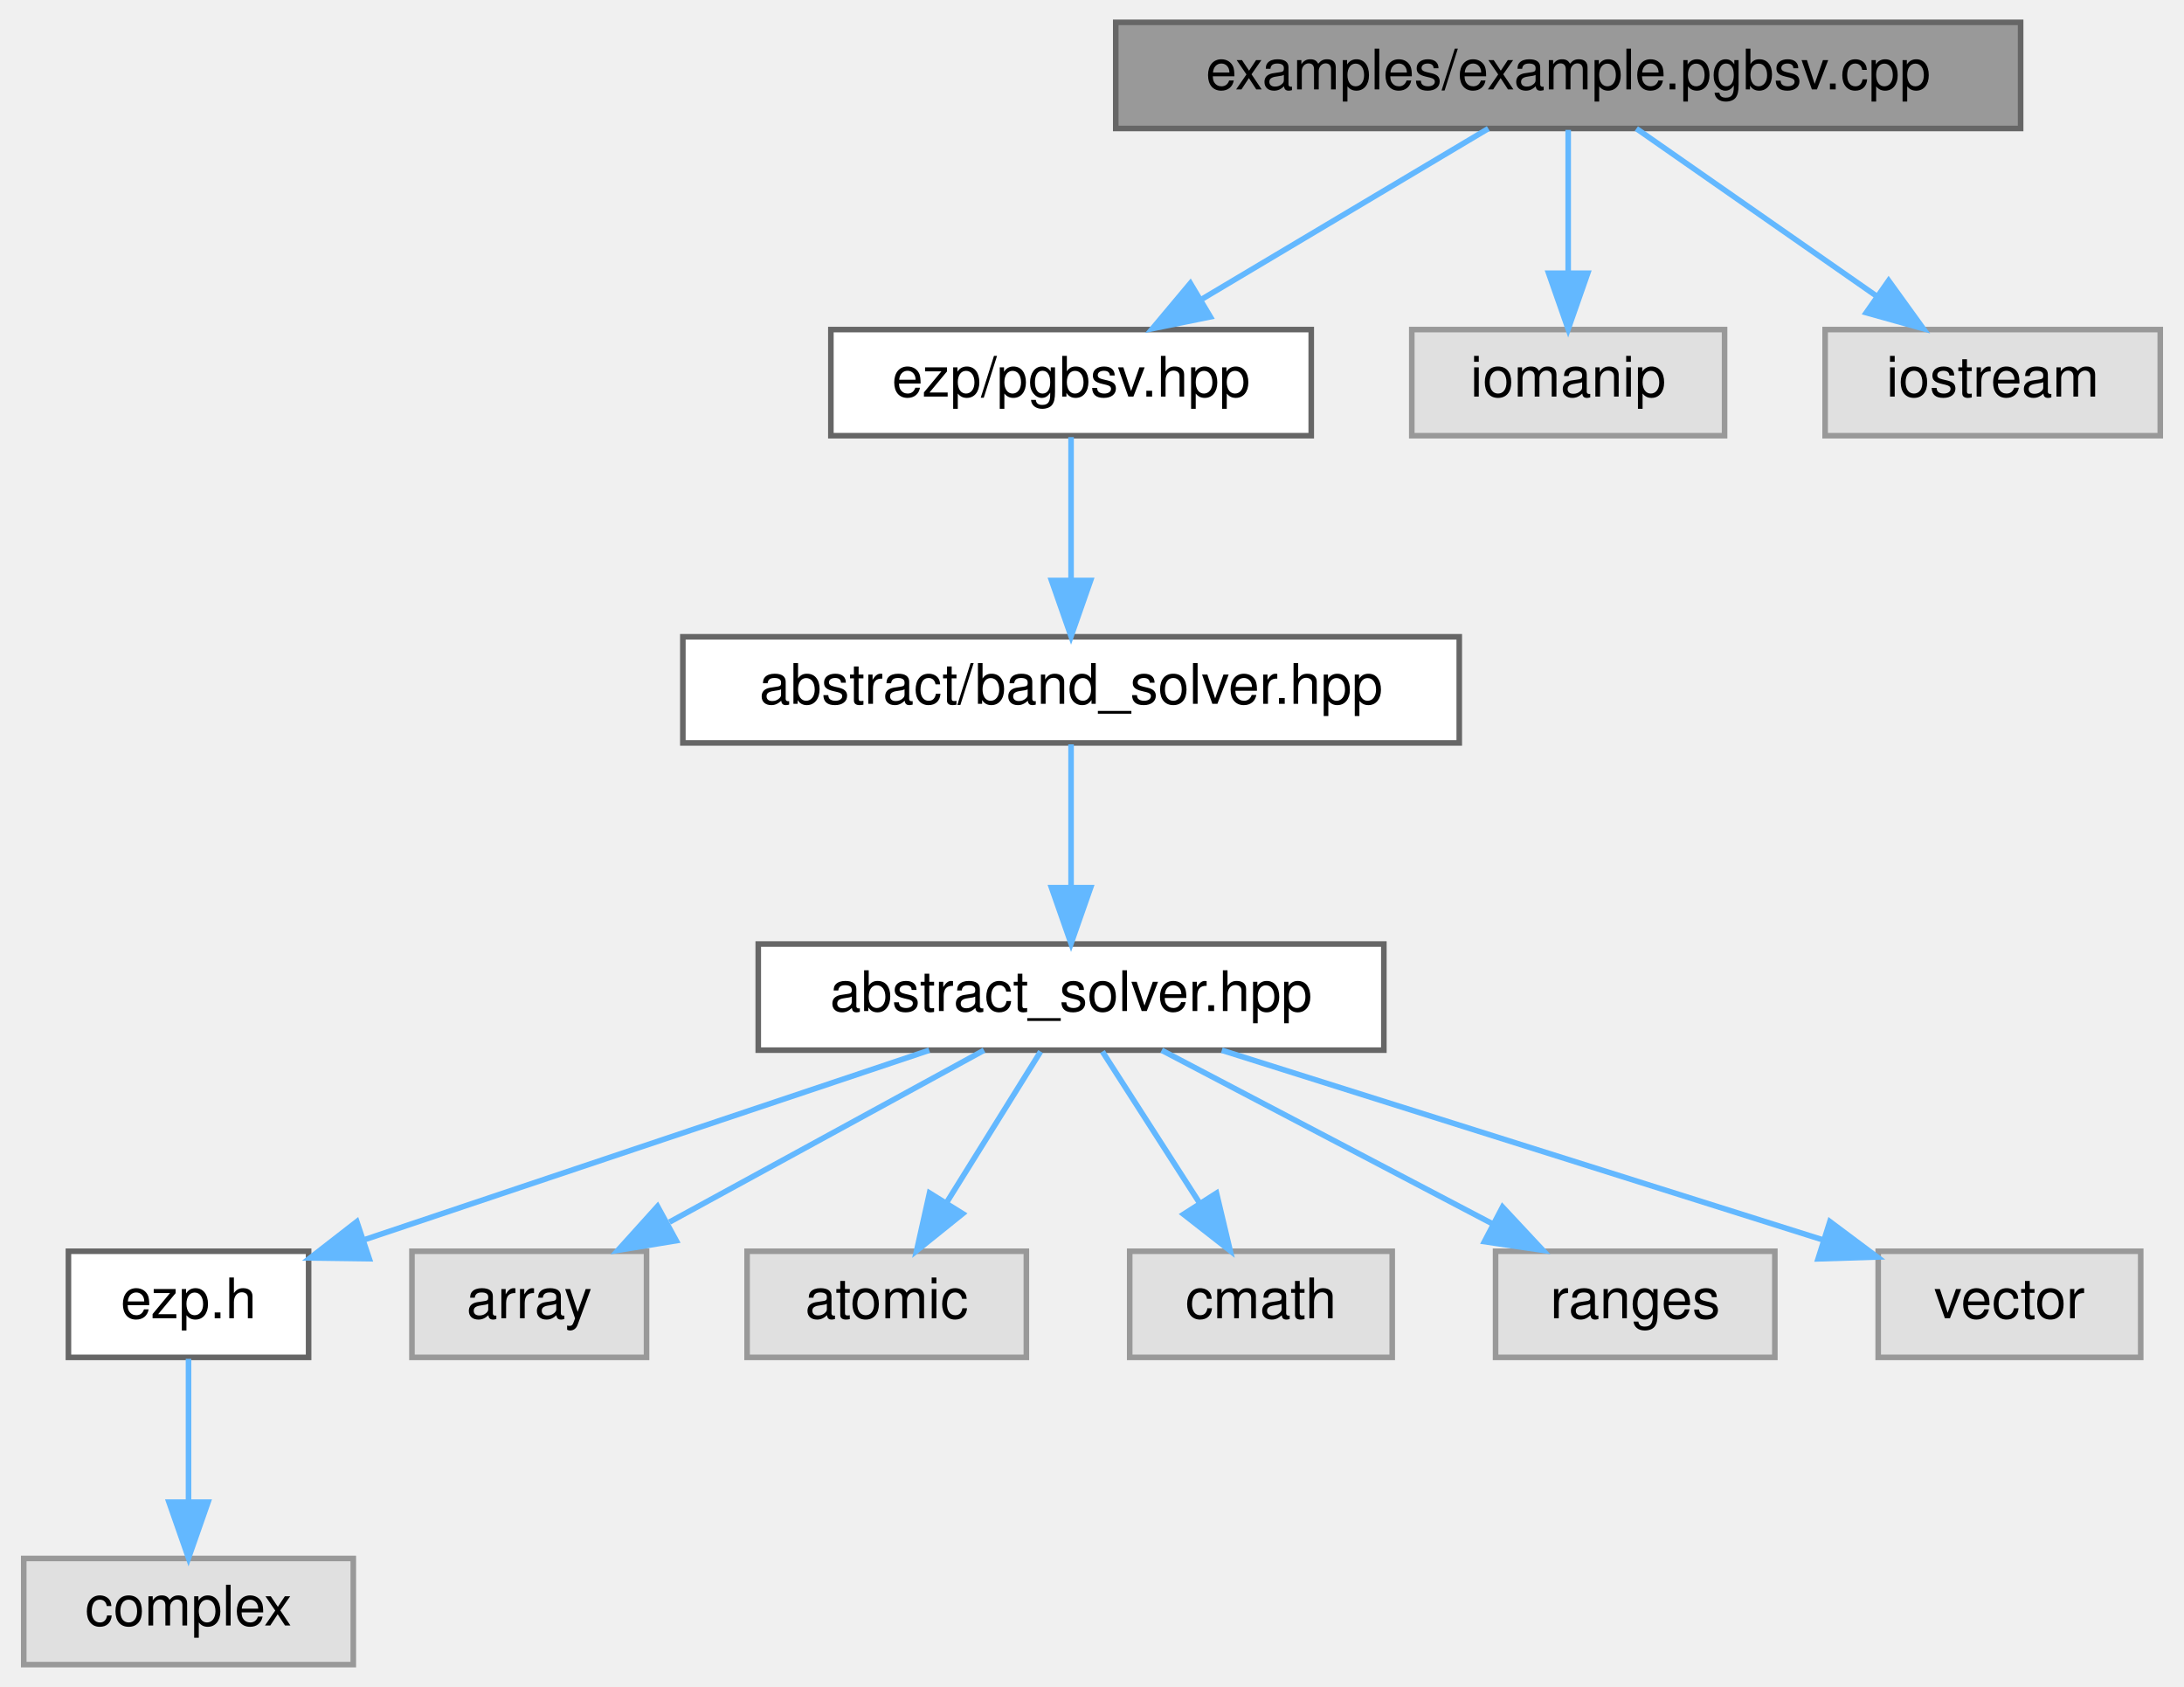
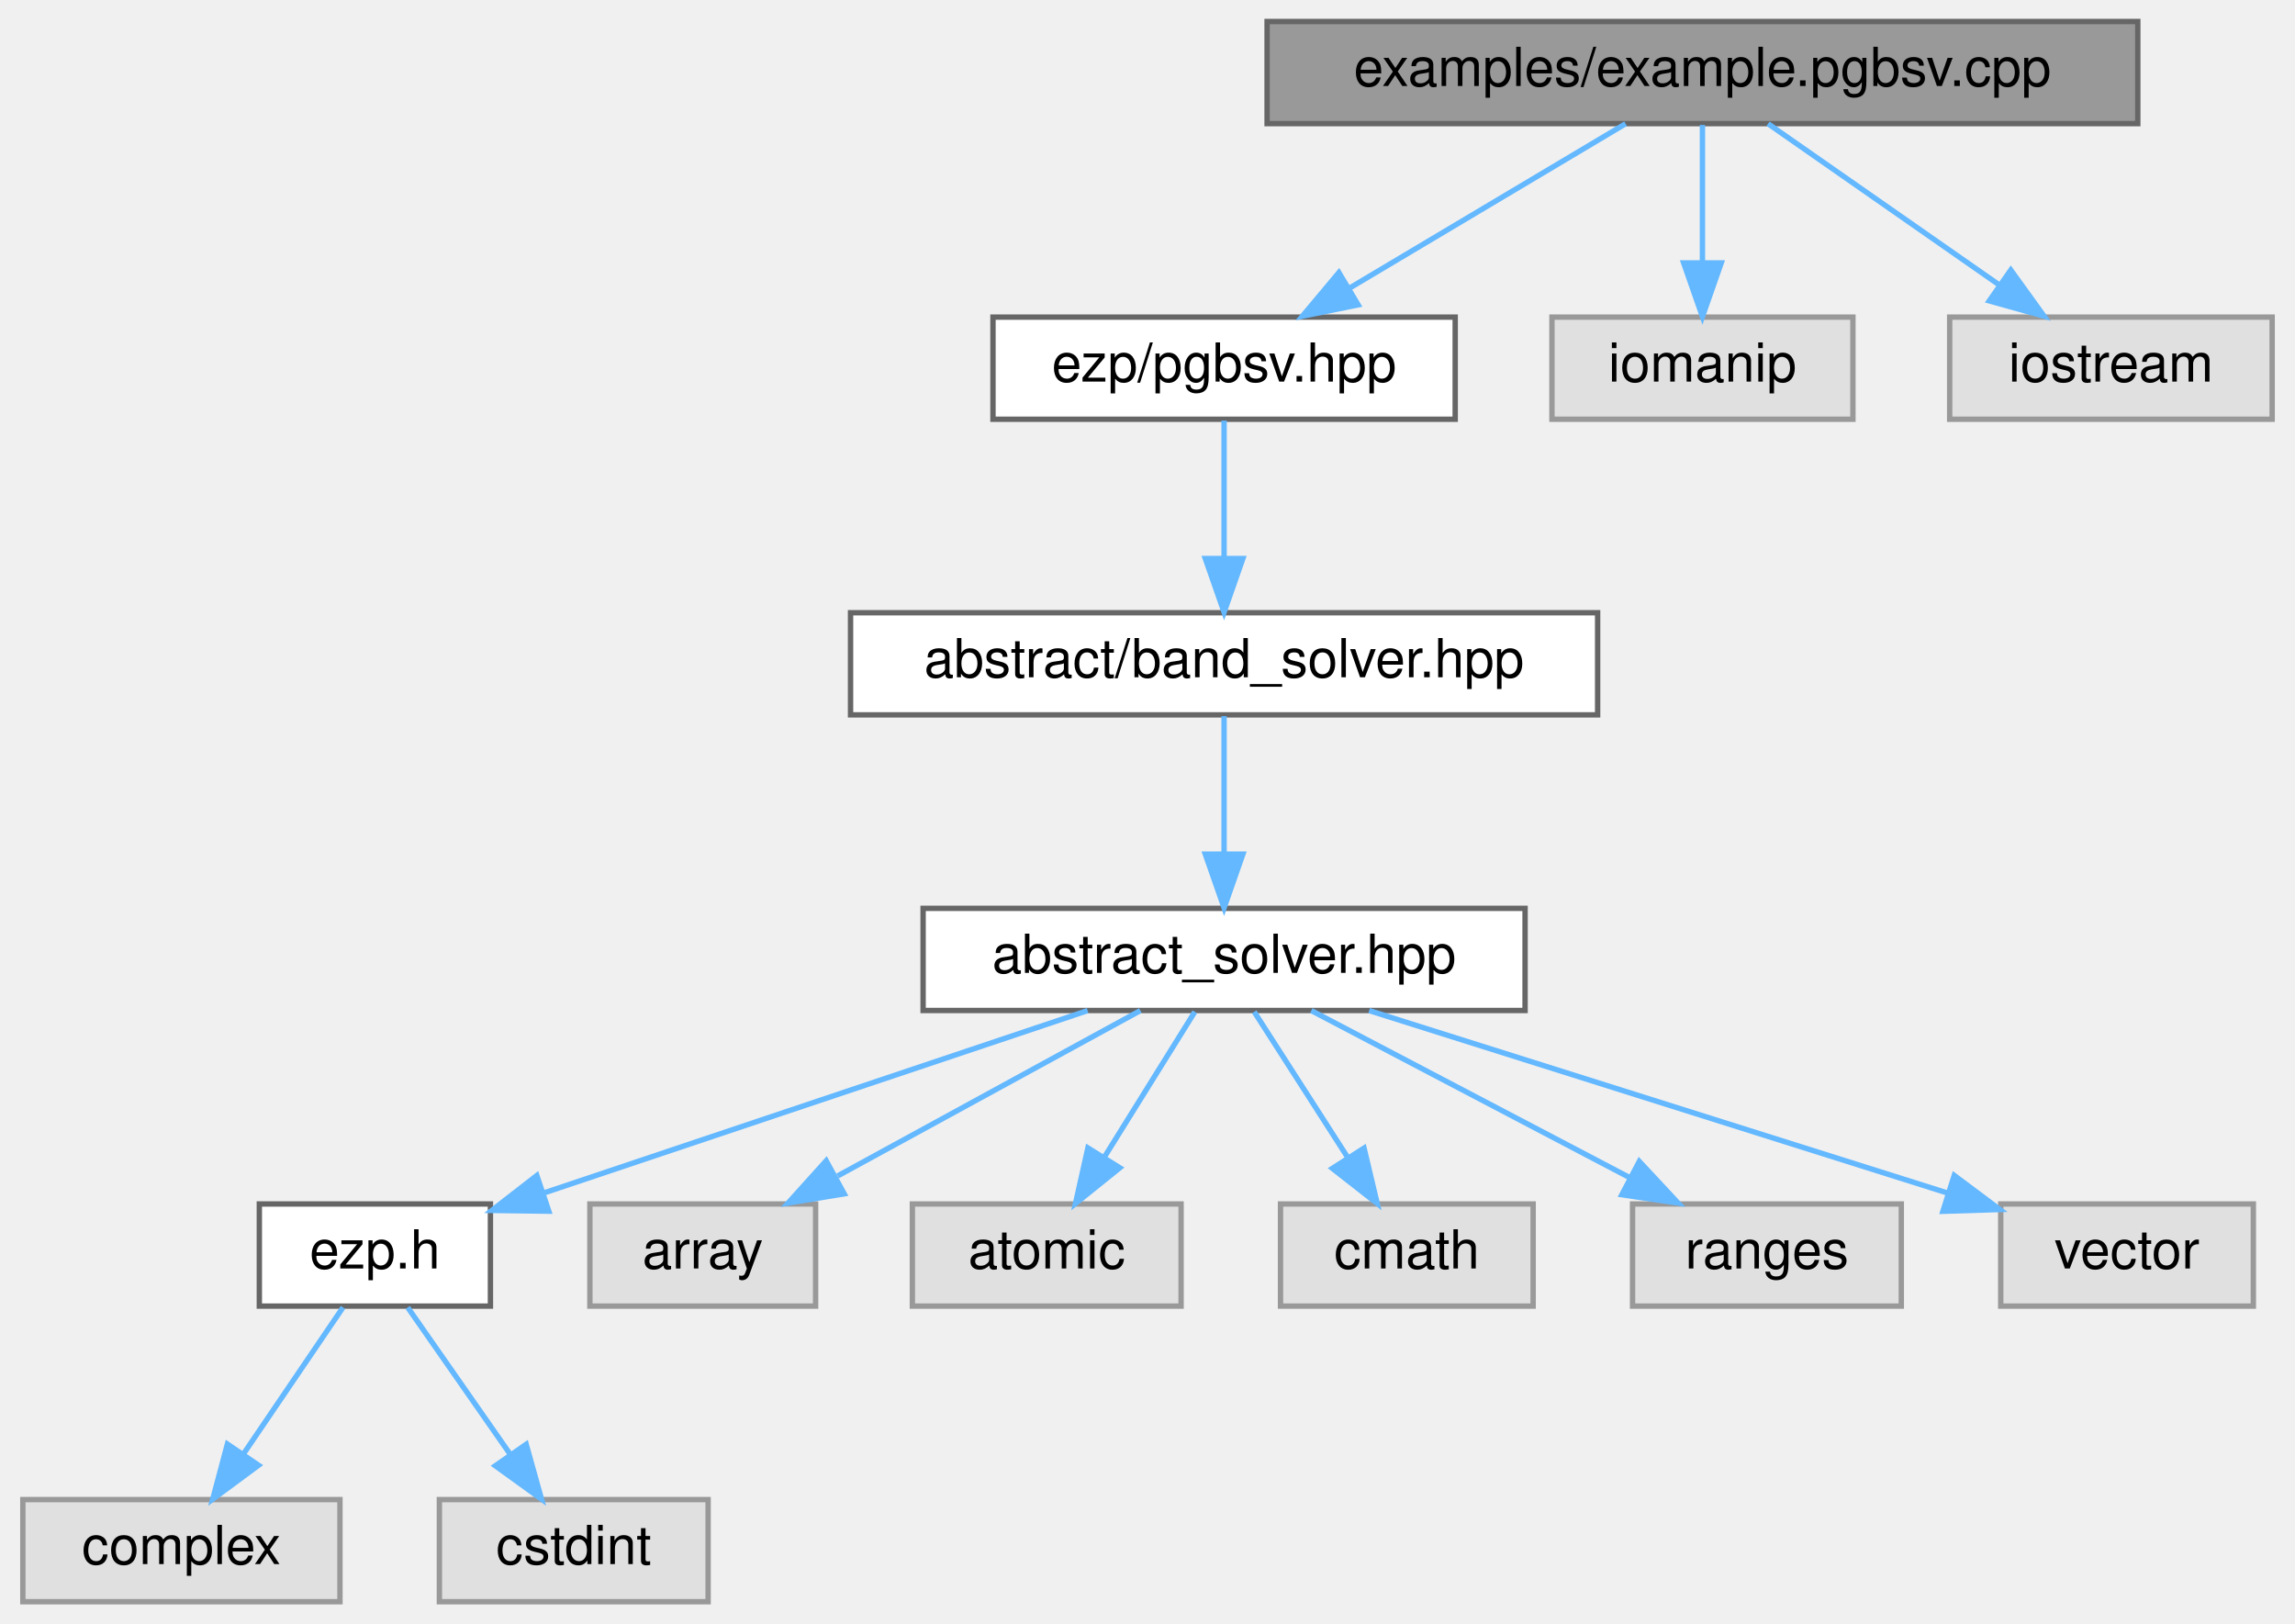
- <svg xmlns="http://www.w3.org/2000/svg" xmlns:xlink="http://www.w3.org/1999/xlink" width="391pt" height="302pt" viewBox="0.00 0.00 390.50 302.00">
+ <svg xmlns="http://www.w3.org/2000/svg" xmlns:xlink="http://www.w3.org/1999/xlink" width="427pt" height="302pt" viewBox="0.00 0.00 426.50 302.00">
  <g id="graph0" class="graph" transform="scale(1 1) rotate(0) translate(4 298)">
    <g id="Node000001" class="node">
      <g id="a_Node000001">
        <a xlink:title="Example caller to the pgbsv solver.">
-           <polygon fill="#999999" stroke="#666666" points="357.5,-294 195.5,-294 195.5,-275 357.5,-275 357.5,-294" />
-           <text text-anchor="middle" x="276.5" y="-282" font-family="Helvetica,sans-Serif" font-size="10.00">examples/example.pgbsv.cpp</text>
+           <polygon fill="#999999" stroke="#666666" points="393.5,-294 231.5,-294 231.5,-275 393.5,-275 393.5,-294" />
+           <text text-anchor="middle" x="312.5" y="-282" font-family="Helvetica,sans-Serif" font-size="10.00">examples/example.pgbsv.cpp</text>
        </a>
      </g>
    </g>
    <g id="Node000002" class="node">
      <g id="a_Node000002">
        <a xlink:href="../../d0/d4f/pgbsv_8hpp.html" target="_top" xlink:title=" ">
-           <polygon fill="white" stroke="#666666" points="230.5,-239 144.5,-239 144.5,-220 230.5,-220 230.5,-239" />
-           <text text-anchor="middle" x="187.5" y="-227" font-family="Helvetica,sans-Serif" font-size="10.00">ezp/pgbsv.hpp</text>
+           <polygon fill="white" stroke="#666666" points="266.5,-239 180.5,-239 180.5,-220 266.5,-220 266.5,-239" />
+           <text text-anchor="middle" x="223.5" y="-227" font-family="Helvetica,sans-Serif" font-size="10.00">ezp/pgbsv.hpp</text>
        </a>
      </g>
    </g>
    <g id="edge1_Node000001_Node000002" class="edge">
      <g id="a_edge1_Node000001_Node000002">
        <a xlink:title=" ">
-           <path fill="none" stroke="#63b8ff" d="M262.2,-274.98C248.4,-266.77 227.26,-254.18 210.99,-244.49" />
-           <polygon fill="#63b8ff" stroke="#63b8ff" points="212.44,-241.28 202.06,-239.17 208.86,-247.29 212.44,-241.28" />
-         </a>
-       </g>
-     </g>
-     <g id="Node000012" class="node">
-       <g id="a_Node000012">
-         <a xlink:title=" ">
-           <polygon fill="#e0e0e0" stroke="#999999" points="304.5,-239 248.5,-239 248.5,-220 304.5,-220 304.5,-239" />
-           <text text-anchor="middle" x="276.5" y="-227" font-family="Helvetica,sans-Serif" font-size="10.00">iomanip</text>
-         </a>
-       </g>
-     </g>
-     <g id="edge11_Node000001_Node000012" class="edge">
-       <g id="a_edge11_Node000001_Node000012">
-         <a xlink:title=" ">
-           <path fill="none" stroke="#63b8ff" d="M276.5,-274.75C276.5,-267.8 276.5,-257.85 276.5,-249.13" />
-           <polygon fill="#63b8ff" stroke="#63b8ff" points="280,-249.09 276.5,-239.09 273,-249.09 280,-249.09" />
+           <path fill="none" stroke="#63b8ff" d="M298.2,-274.98C284.4,-266.77 263.26,-254.18 246.99,-244.49" />
+           <polygon fill="#63b8ff" stroke="#63b8ff" points="248.44,-241.28 238.06,-239.17 244.86,-247.29 248.44,-241.28" />
        </a>
      </g>
    </g>
    <g id="Node000013" class="node">
      <g id="a_Node000013">
        <a xlink:title=" ">
-           <polygon fill="#e0e0e0" stroke="#999999" points="382.5,-239 322.5,-239 322.5,-220 382.5,-220 382.5,-239" />
-           <text text-anchor="middle" x="352.5" y="-227" font-family="Helvetica,sans-Serif" font-size="10.00">iostream</text>
+           <polygon fill="#e0e0e0" stroke="#999999" points="340.5,-239 284.5,-239 284.5,-220 340.5,-220 340.5,-239" />
+           <text text-anchor="middle" x="312.5" y="-227" font-family="Helvetica,sans-Serif" font-size="10.00">iomanip</text>
        </a>
      </g>
    </g>
    <g id="edge12_Node000001_Node000013" class="edge">
      <g id="a_edge12_Node000001_Node000013">
        <a xlink:title=" ">
-           <path fill="none" stroke="#63b8ff" d="M288.71,-274.98C300.28,-266.92 317.88,-254.65 331.66,-245.03" />
-           <polygon fill="#63b8ff" stroke="#63b8ff" points="333.87,-247.76 340.07,-239.17 329.86,-242.02 333.87,-247.76" />
+           <path fill="none" stroke="#63b8ff" d="M312.5,-274.75C312.5,-267.8 312.5,-257.85 312.5,-249.13" />
+           <polygon fill="#63b8ff" stroke="#63b8ff" points="316,-249.09 312.5,-239.09 309,-249.09 316,-249.09" />
+         </a>
+       </g>
+     </g>
+     <g id="Node000014" class="node">
+       <g id="a_Node000014">
+         <a xlink:title=" ">
+           <polygon fill="#e0e0e0" stroke="#999999" points="418.5,-239 358.5,-239 358.5,-220 418.5,-220 418.5,-239" />
+           <text text-anchor="middle" x="388.5" y="-227" font-family="Helvetica,sans-Serif" font-size="10.00">iostream</text>
+         </a>
+       </g>
+     </g>
+     <g id="edge13_Node000001_Node000014" class="edge">
+       <g id="a_edge13_Node000001_Node000014">
+         <a xlink:title=" ">
+           <path fill="none" stroke="#63b8ff" d="M324.71,-274.98C336.28,-266.92 353.88,-254.65 367.66,-245.03" />
+           <polygon fill="#63b8ff" stroke="#63b8ff" points="369.87,-247.76 376.07,-239.17 365.86,-242.02 369.87,-247.76" />
        </a>
      </g>
    </g>
    <g id="Node000003" class="node">
      <g id="a_Node000003">
        <a xlink:href="../../d1/d1b/band__solver_8hpp_source.html" target="_top" xlink:title=" ">
-           <polygon fill="white" stroke="#666666" points="257,-184 118,-184 118,-165 257,-165 257,-184" />
-           <text text-anchor="middle" x="187.5" y="-172" font-family="Helvetica,sans-Serif" font-size="10.00">abstract/band_solver.hpp</text>
+           <polygon fill="white" stroke="#666666" points="293,-184 154,-184 154,-165 293,-165 293,-184" />
+           <text text-anchor="middle" x="223.5" y="-172" font-family="Helvetica,sans-Serif" font-size="10.00">abstract/band_solver.hpp</text>
        </a>
      </g>
    </g>
    <g id="edge2_Node000002_Node000003" class="edge">
      <g id="a_edge2_Node000002_Node000003">
        <a xlink:title=" ">
-           <path fill="none" stroke="#63b8ff" d="M187.5,-219.75C187.5,-212.8 187.5,-202.85 187.5,-194.13" />
-           <polygon fill="#63b8ff" stroke="#63b8ff" points="191,-194.09 187.5,-184.09 184,-194.09 191,-194.09" />
+           <path fill="none" stroke="#63b8ff" d="M223.5,-219.75C223.5,-212.8 223.5,-202.85 223.5,-194.13" />
+           <polygon fill="#63b8ff" stroke="#63b8ff" points="227,-194.09 223.5,-184.09 220,-194.09 227,-194.09" />
        </a>
      </g>
    </g>
    <g id="Node000004" class="node">
      <g id="a_Node000004">
        <a xlink:href="../../dc/ddc/abstract__solver_8hpp_source.html" target="_top" xlink:title=" ">
-           <polygon fill="white" stroke="#666666" points="243.5,-129 131.5,-129 131.5,-110 243.5,-110 243.5,-129" />
-           <text text-anchor="middle" x="187.5" y="-117" font-family="Helvetica,sans-Serif" font-size="10.00">abstract_solver.hpp</text>
+           <polygon fill="white" stroke="#666666" points="279.5,-129 167.5,-129 167.5,-110 279.5,-110 279.5,-129" />
+           <text text-anchor="middle" x="223.5" y="-117" font-family="Helvetica,sans-Serif" font-size="10.00">abstract_solver.hpp</text>
        </a>
      </g>
    </g>
    <g id="edge3_Node000003_Node000004" class="edge">
      <g id="a_edge3_Node000003_Node000004">
        <a xlink:title=" ">
-           <path fill="none" stroke="#63b8ff" d="M187.5,-164.75C187.5,-157.8 187.5,-147.85 187.5,-139.13" />
-           <polygon fill="#63b8ff" stroke="#63b8ff" points="191,-139.09 187.5,-129.09 184,-139.09 191,-139.09" />
+           <path fill="none" stroke="#63b8ff" d="M223.5,-164.75C223.5,-157.8 223.5,-147.85 223.5,-139.13" />
+           <polygon fill="#63b8ff" stroke="#63b8ff" points="227,-139.09 223.5,-129.09 220,-139.09 227,-139.09" />
        </a>
      </g>
    </g>
    <g id="Node000005" class="node">
      <g id="a_Node000005">
        <a xlink:href="../../d1/d4c/ezp_8h_source.html" target="_top" xlink:title=" ">
-           <polygon fill="white" stroke="#666666" points="51,-74 8,-74 8,-55 51,-55 51,-74" />
-           <text text-anchor="middle" x="29.5" y="-62" font-family="Helvetica,sans-Serif" font-size="10.00">ezp.h</text>
+           <polygon fill="white" stroke="#666666" points="87,-74 44,-74 44,-55 87,-55 87,-74" />
+           <text text-anchor="middle" x="65.5" y="-62" font-family="Helvetica,sans-Serif" font-size="10.00">ezp.h</text>
        </a>
      </g>
    </g>
    <g id="edge4_Node000004_Node000005" class="edge">
      <g id="a_edge4_Node000004_Node000005">
        <a xlink:title=" ">
-           <path fill="none" stroke="#63b8ff" d="M162.11,-109.98C134.65,-100.77 90.81,-86.07 61.12,-76.11" />
-           <polygon fill="#63b8ff" stroke="#63b8ff" points="61.86,-72.66 51.26,-72.8 59.63,-79.3 61.86,-72.66" />
+           <path fill="none" stroke="#63b8ff" d="M198.11,-109.98C170.65,-100.77 126.81,-86.07 97.12,-76.11" />
+           <polygon fill="#63b8ff" stroke="#63b8ff" points="97.86,-72.66 87.26,-72.8 95.63,-79.3 97.86,-72.66" />
+         </a>
+       </g>
+     </g>
+     <g id="Node000008" class="node">
+       <g id="a_Node000008">
+         <a xlink:title=" ">
+           <polygon fill="#e0e0e0" stroke="#999999" points="147.5,-74 105.5,-74 105.5,-55 147.5,-55 147.5,-74" />
+           <text text-anchor="middle" x="126.5" y="-62" font-family="Helvetica,sans-Serif" font-size="10.00">array</text>
+         </a>
+       </g>
+     </g>
+     <g id="edge7_Node000004_Node000008" class="edge">
+       <g id="a_edge7_Node000004_Node000008">
+         <a xlink:title=" ">
+           <path fill="none" stroke="#63b8ff" d="M207.92,-109.98C192.73,-101.69 169.4,-88.94 151.6,-79.22" />
+           <polygon fill="#63b8ff" stroke="#63b8ff" points="152.82,-75.89 142.37,-74.17 149.47,-82.04 152.82,-75.89" />
+         </a>
+       </g>
+     </g>
+     <g id="Node000009" class="node">
+       <g id="a_Node000009">
+         <a xlink:title=" ">
+           <polygon fill="#e0e0e0" stroke="#999999" points="215.5,-74 165.5,-74 165.5,-55 215.5,-55 215.5,-74" />
+           <text text-anchor="middle" x="190.5" y="-62" font-family="Helvetica,sans-Serif" font-size="10.00">atomic</text>
+         </a>
+       </g>
+     </g>
+     <g id="edge8_Node000004_Node000009" class="edge">
+       <g id="a_edge8_Node000004_Node000009">
+         <a xlink:title=" ">
+           <path fill="none" stroke="#63b8ff" d="M218.05,-109.75C213.49,-102.42 206.83,-91.73 201.21,-82.7" />
+           <polygon fill="#63b8ff" stroke="#63b8ff" points="204.1,-80.73 195.85,-74.09 198.16,-84.43 204.1,-80.73" />
+         </a>
+       </g>
+     </g>
+     <g id="Node000010" class="node">
+       <g id="a_Node000010">
+         <a xlink:title=" ">
+           <polygon fill="#e0e0e0" stroke="#999999" points="281,-74 234,-74 234,-55 281,-55 281,-74" />
+           <text text-anchor="middle" x="257.5" y="-62" font-family="Helvetica,sans-Serif" font-size="10.00">cmath</text>
+         </a>
+       </g>
+     </g>
+     <g id="edge9_Node000004_Node000010" class="edge">
+       <g id="a_edge9_Node000004_Node000010">
+         <a xlink:title=" ">
+           <path fill="none" stroke="#63b8ff" d="M229.11,-109.75C233.82,-102.42 240.67,-91.73 246.47,-82.7" />
+           <polygon fill="#63b8ff" stroke="#63b8ff" points="249.54,-84.4 251.99,-74.09 243.64,-80.62 249.54,-84.4" />
+         </a>
+       </g>
+     </g>
+     <g id="Node000011" class="node">
+       <g id="a_Node000011">
+         <a xlink:title=" ">
+           <polygon fill="#e0e0e0" stroke="#999999" points="349.5,-74 299.5,-74 299.5,-55 349.5,-55 349.5,-74" />
+           <text text-anchor="middle" x="324.5" y="-62" font-family="Helvetica,sans-Serif" font-size="10.00">ranges</text>
+         </a>
+       </g>
+     </g>
+     <g id="edge10_Node000004_Node000011" class="edge">
+       <g id="a_edge10_Node000004_Node000011">
+         <a xlink:title=" ">
+           <path fill="none" stroke="#63b8ff" d="M239.73,-109.98C255.68,-101.61 280.28,-88.7 298.88,-78.95" />
+           <polygon fill="#63b8ff" stroke="#63b8ff" points="300.75,-81.92 307.98,-74.17 297.5,-75.72 300.75,-81.92" />
+         </a>
+       </g>
+     </g>
+     <g id="Node000012" class="node">
+       <g id="a_Node000012">
+         <a xlink:title=" ">
+           <polygon fill="#e0e0e0" stroke="#999999" points="415,-74 368,-74 368,-55 415,-55 415,-74" />
+           <text text-anchor="middle" x="391.5" y="-62" font-family="Helvetica,sans-Serif" font-size="10.00">vector</text>
+         </a>
+       </g>
+     </g>
+     <g id="edge11_Node000004_Node000012" class="edge">
+       <g id="a_edge11_Node000004_Node000012">
+         <a xlink:title=" ">
+           <path fill="none" stroke="#63b8ff" d="M250.49,-109.98C279.79,-100.74 326.59,-85.98 358.16,-76.02" />
+           <polygon fill="#63b8ff" stroke="#63b8ff" points="359.35,-79.31 367.83,-72.97 357.24,-72.64 359.35,-79.31" />
+         </a>
+       </g>
+     </g>
+     <g id="Node000006" class="node">
+       <g id="a_Node000006">
+         <a xlink:title=" ">
+           <polygon fill="#e0e0e0" stroke="#999999" points="59,-19 0,-19 0,0 59,0 59,-19" />
+           <text text-anchor="middle" x="29.5" y="-7" font-family="Helvetica,sans-Serif" font-size="10.00">complex</text>
+         </a>
+       </g>
+     </g>
+     <g id="edge5_Node000005_Node000006" class="edge">
+       <g id="a_edge5_Node000005_Node000006">
+         <a xlink:title=" ">
+           <path fill="none" stroke="#63b8ff" d="M59.56,-54.75C54.52,-47.34 47.16,-36.5 40.99,-27.41" />
+           <polygon fill="#63b8ff" stroke="#63b8ff" points="43.85,-25.39 35.33,-19.09 38.06,-29.33 43.85,-25.39" />
        </a>
      </g>
    </g>
    <g id="Node000007" class="node">
      <g id="a_Node000007">
        <a xlink:title=" ">
-           <polygon fill="#e0e0e0" stroke="#999999" points="111.5,-74 69.5,-74 69.5,-55 111.5,-55 111.5,-74" />
-           <text text-anchor="middle" x="90.5" y="-62" font-family="Helvetica,sans-Serif" font-size="10.00">array</text>
-         </a>
-       </g>
-     </g>
-     <g id="edge6_Node000004_Node000007" class="edge">
-       <g id="a_edge6_Node000004_Node000007">
-         <a xlink:title=" ">
-           <path fill="none" stroke="#63b8ff" d="M171.92,-109.98C156.73,-101.69 133.4,-88.94 115.6,-79.22" />
-           <polygon fill="#63b8ff" stroke="#63b8ff" points="116.82,-75.89 106.37,-74.17 113.47,-82.04 116.82,-75.89" />
-         </a>
-       </g>
-     </g>
-     <g id="Node000008" class="node">
-       <g id="a_Node000008">
-         <a xlink:title=" ">
-           <polygon fill="#e0e0e0" stroke="#999999" points="179.5,-74 129.5,-74 129.5,-55 179.5,-55 179.5,-74" />
-           <text text-anchor="middle" x="154.5" y="-62" font-family="Helvetica,sans-Serif" font-size="10.00">atomic</text>
-         </a>
-       </g>
-     </g>
-     <g id="edge7_Node000004_Node000008" class="edge">
-       <g id="a_edge7_Node000004_Node000008">
-         <a xlink:title=" ">
-           <path fill="none" stroke="#63b8ff" d="M182.05,-109.75C177.49,-102.42 170.83,-91.73 165.21,-82.7" />
-           <polygon fill="#63b8ff" stroke="#63b8ff" points="168.1,-80.73 159.85,-74.09 162.16,-84.43 168.1,-80.73" />
-         </a>
-       </g>
-     </g>
-     <g id="Node000009" class="node">
-       <g id="a_Node000009">
-         <a xlink:title=" ">
-           <polygon fill="#e0e0e0" stroke="#999999" points="245,-74 198,-74 198,-55 245,-55 245,-74" />
-           <text text-anchor="middle" x="221.5" y="-62" font-family="Helvetica,sans-Serif" font-size="10.00">cmath</text>
-         </a>
-       </g>
-     </g>
-     <g id="edge8_Node000004_Node000009" class="edge">
-       <g id="a_edge8_Node000004_Node000009">
-         <a xlink:title=" ">
-           <path fill="none" stroke="#63b8ff" d="M193.11,-109.75C197.82,-102.42 204.67,-91.73 210.47,-82.7" />
-           <polygon fill="#63b8ff" stroke="#63b8ff" points="213.54,-84.4 215.99,-74.09 207.64,-80.62 213.54,-84.4" />
-         </a>
-       </g>
-     </g>
-     <g id="Node000010" class="node">
-       <g id="a_Node000010">
-         <a xlink:title=" ">
-           <polygon fill="#e0e0e0" stroke="#999999" points="313.5,-74 263.5,-74 263.5,-55 313.5,-55 313.5,-74" />
-           <text text-anchor="middle" x="288.5" y="-62" font-family="Helvetica,sans-Serif" font-size="10.00">ranges</text>
-         </a>
-       </g>
-     </g>
-     <g id="edge9_Node000004_Node000010" class="edge">
-       <g id="a_edge9_Node000004_Node000010">
-         <a xlink:title=" ">
-           <path fill="none" stroke="#63b8ff" d="M203.73,-109.98C219.68,-101.61 244.28,-88.7 262.88,-78.95" />
-           <polygon fill="#63b8ff" stroke="#63b8ff" points="264.75,-81.92 271.98,-74.17 261.5,-75.72 264.75,-81.92" />
-         </a>
-       </g>
-     </g>
-     <g id="Node000011" class="node">
-       <g id="a_Node000011">
-         <a xlink:title=" ">
-           <polygon fill="#e0e0e0" stroke="#999999" points="379,-74 332,-74 332,-55 379,-55 379,-74" />
-           <text text-anchor="middle" x="355.5" y="-62" font-family="Helvetica,sans-Serif" font-size="10.00">vector</text>
-         </a>
-       </g>
-     </g>
-     <g id="edge10_Node000004_Node000011" class="edge">
-       <g id="a_edge10_Node000004_Node000011">
-         <a xlink:title=" ">
-           <path fill="none" stroke="#63b8ff" d="M214.49,-109.98C243.79,-100.74 290.59,-85.98 322.16,-76.02" />
-           <polygon fill="#63b8ff" stroke="#63b8ff" points="323.35,-79.31 331.83,-72.97 321.24,-72.64 323.35,-79.31" />
-         </a>
-       </g>
-     </g>
-     <g id="Node000006" class="node">
-       <g id="a_Node000006">
-         <a xlink:title=" ">
-           <polygon fill="#e0e0e0" stroke="#999999" points="59,-19 0,-19 0,0 59,0 59,-19" />
-           <text text-anchor="middle" x="29.5" y="-7" font-family="Helvetica,sans-Serif" font-size="10.00">complex</text>
-         </a>
-       </g>
-     </g>
-     <g id="edge5_Node000005_Node000006" class="edge">
-       <g id="a_edge5_Node000005_Node000006">
-         <a xlink:title=" ">
-           <path fill="none" stroke="#63b8ff" d="M29.5,-54.75C29.5,-47.8 29.5,-37.85 29.5,-29.13" />
-           <polygon fill="#63b8ff" stroke="#63b8ff" points="33,-29.09 29.5,-19.09 26,-29.09 33,-29.09" />
+           <polygon fill="#e0e0e0" stroke="#999999" points="127.5,-19 77.5,-19 77.5,0 127.5,0 127.5,-19" />
+           <text text-anchor="middle" x="102.5" y="-7" font-family="Helvetica,sans-Serif" font-size="10.00">cstdint</text>
+         </a>
+       </g>
+     </g>
+     <g id="edge6_Node000005_Node000007" class="edge">
+       <g id="a_edge6_Node000005_Node000007">
+         <a xlink:title=" ">
+           <path fill="none" stroke="#63b8ff" d="M71.61,-54.75C76.78,-47.34 84.35,-36.5 90.69,-27.41" />
+           <polygon fill="#63b8ff" stroke="#63b8ff" points="93.65,-29.29 96.5,-19.09 87.91,-25.29 93.65,-29.29" />
        </a>
      </g>
    </g>
  </g>
</svg>
